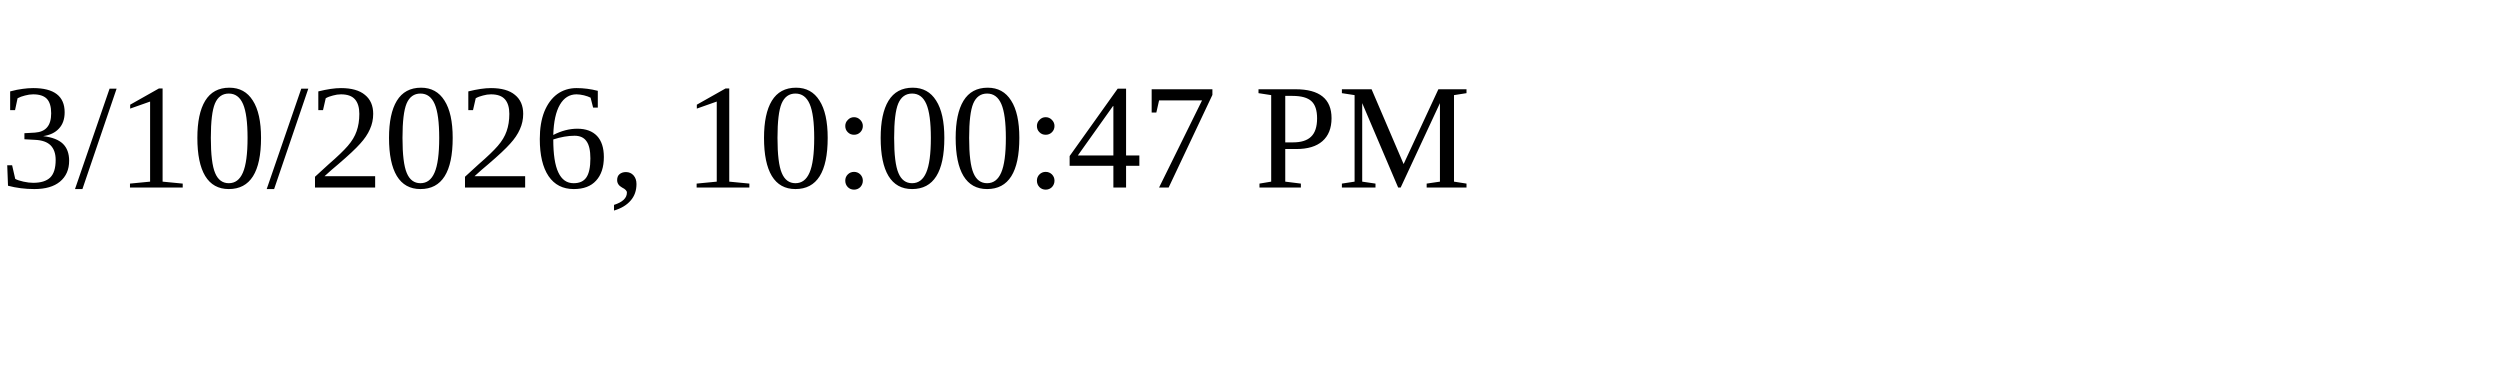
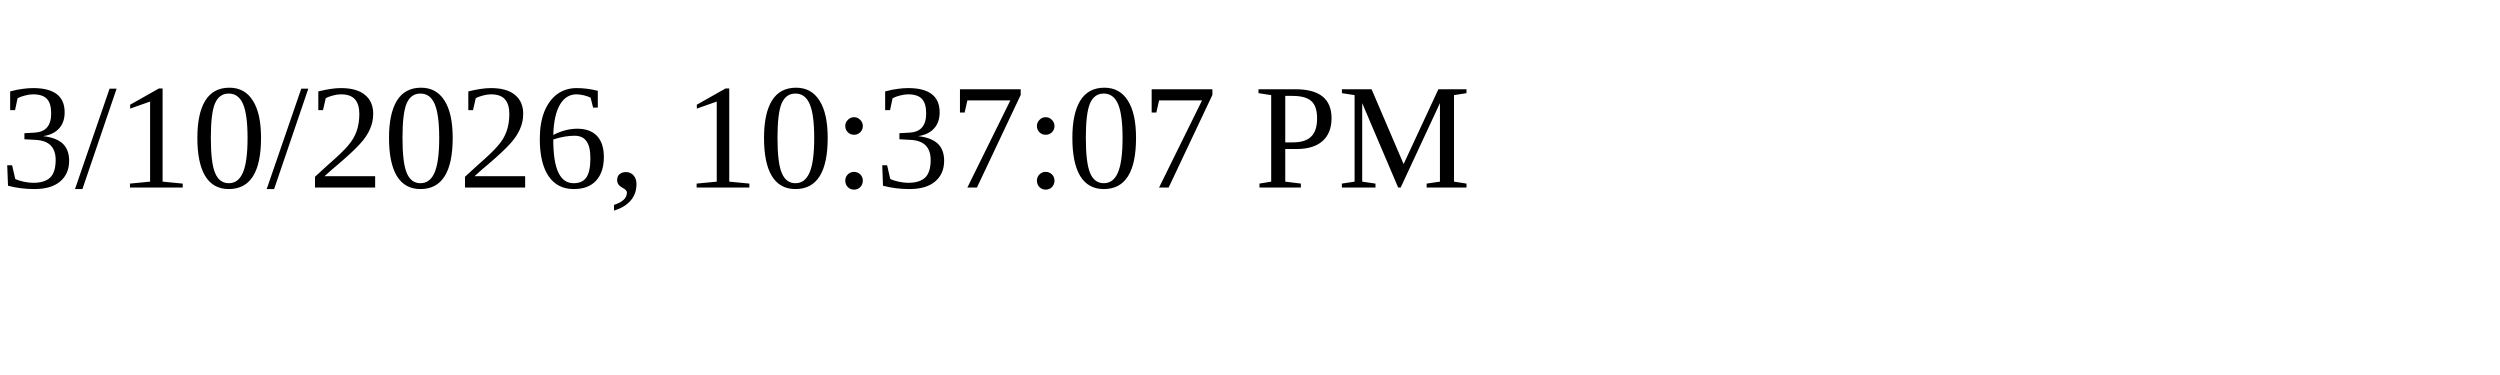
<svg xmlns="http://www.w3.org/2000/svg" height="30" width="200">
-   <text x="0" y="15">3/10/2026, 10:00:47 PM</text>
+   <text x="0" y="15">3/10/2026, 10:37:07 PM</text>
</svg>
